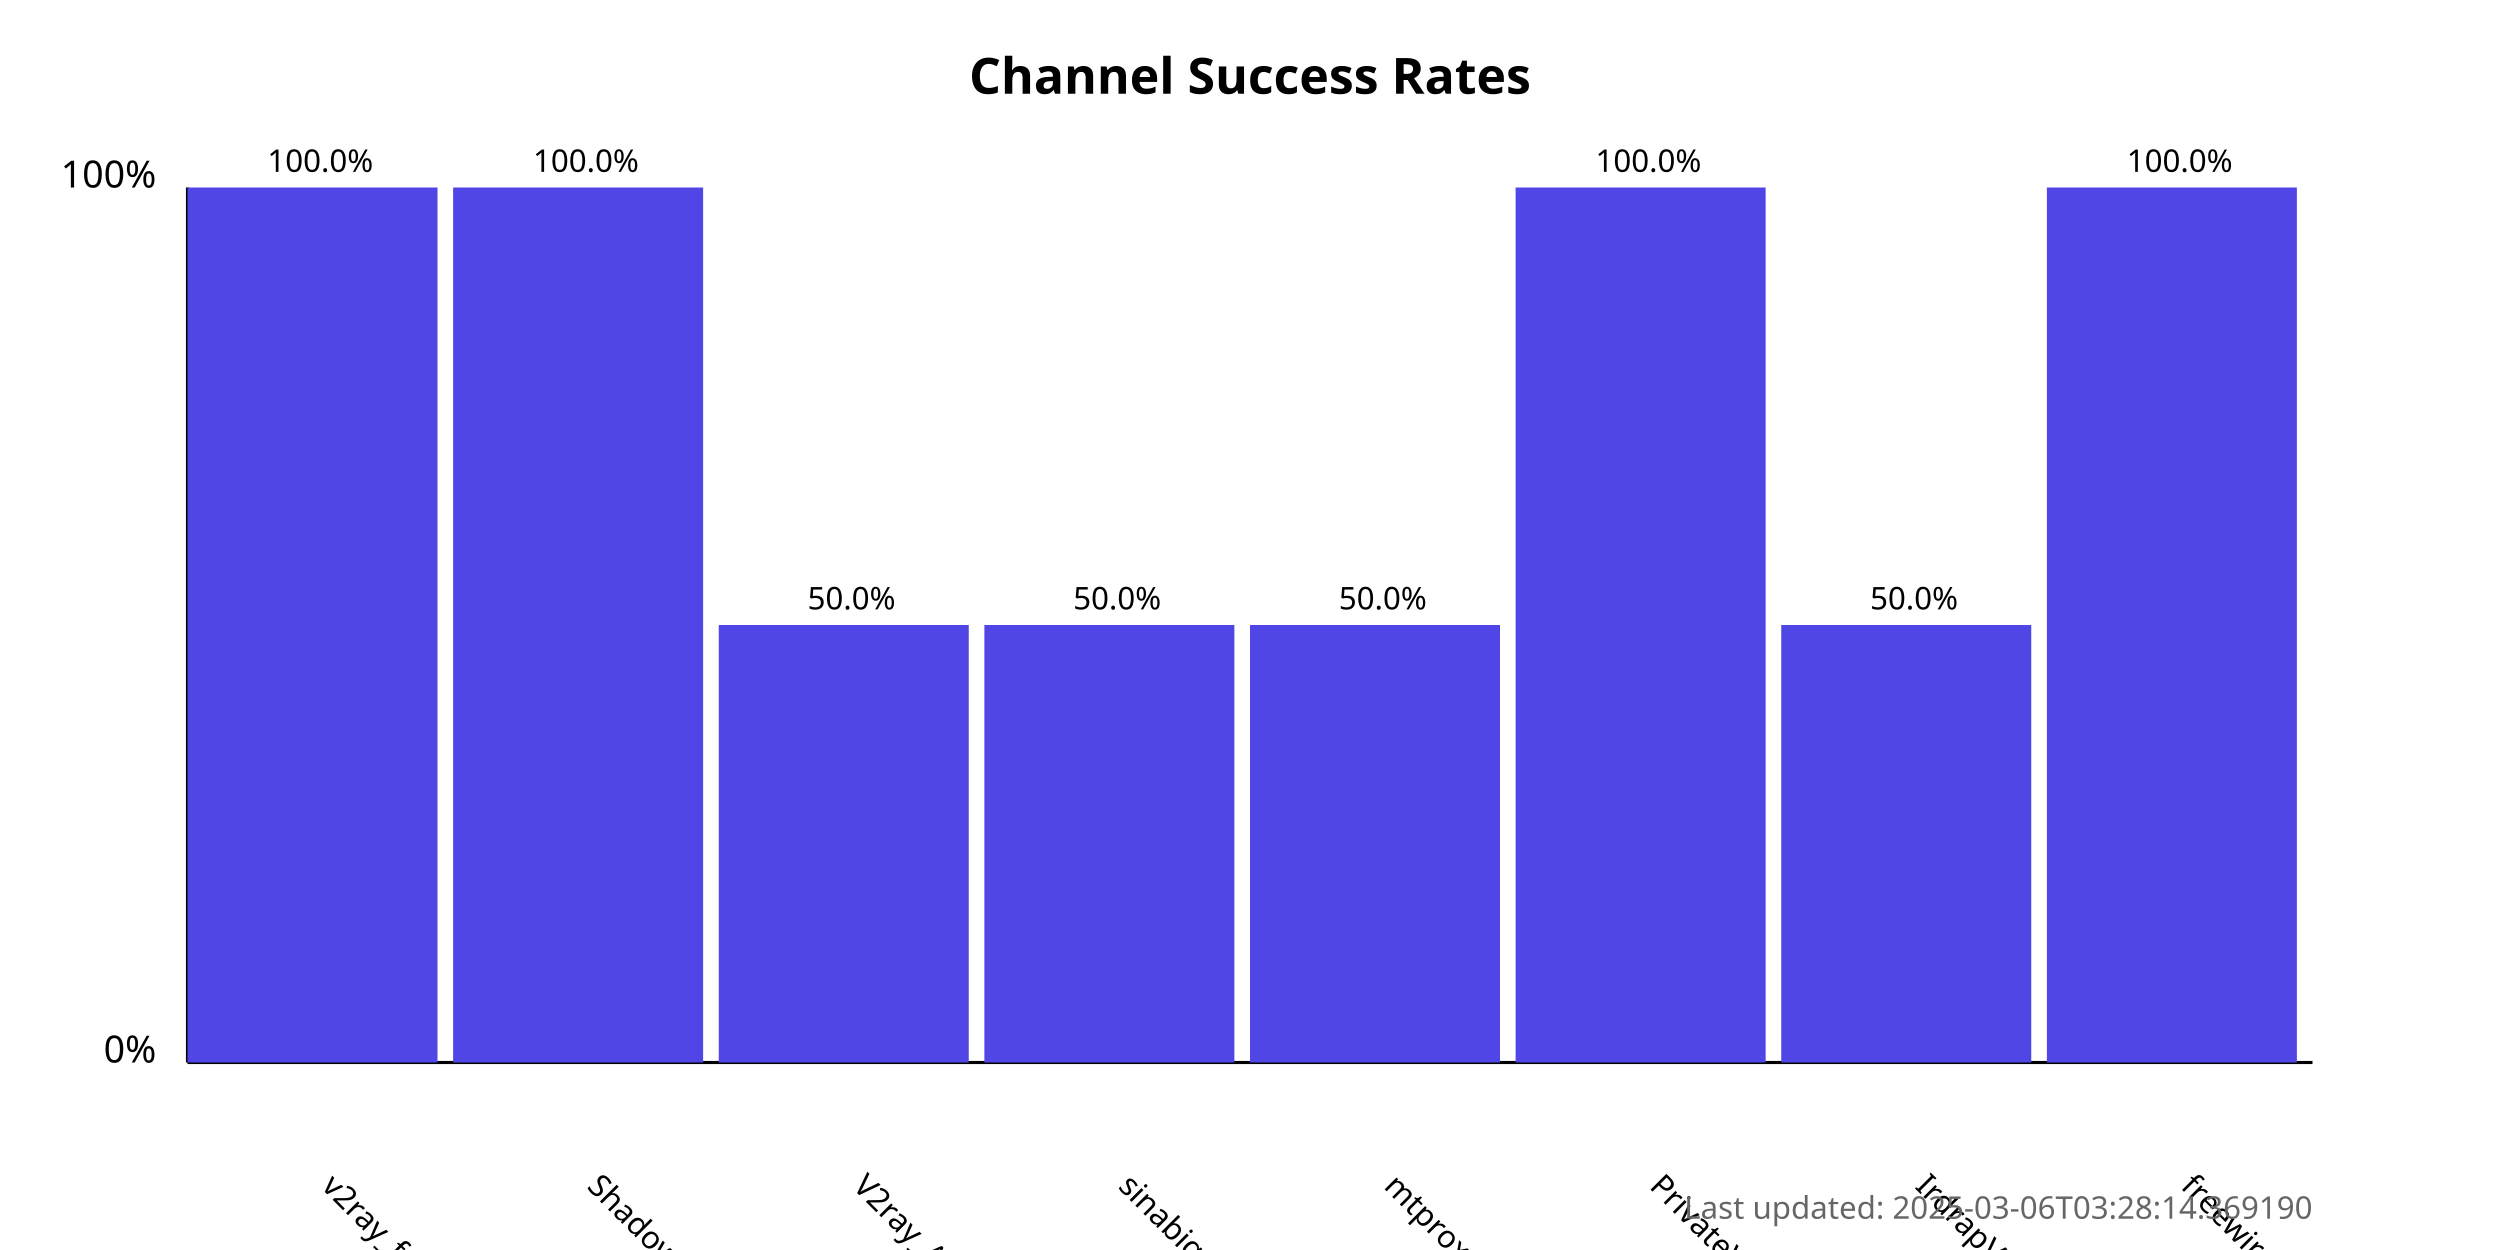
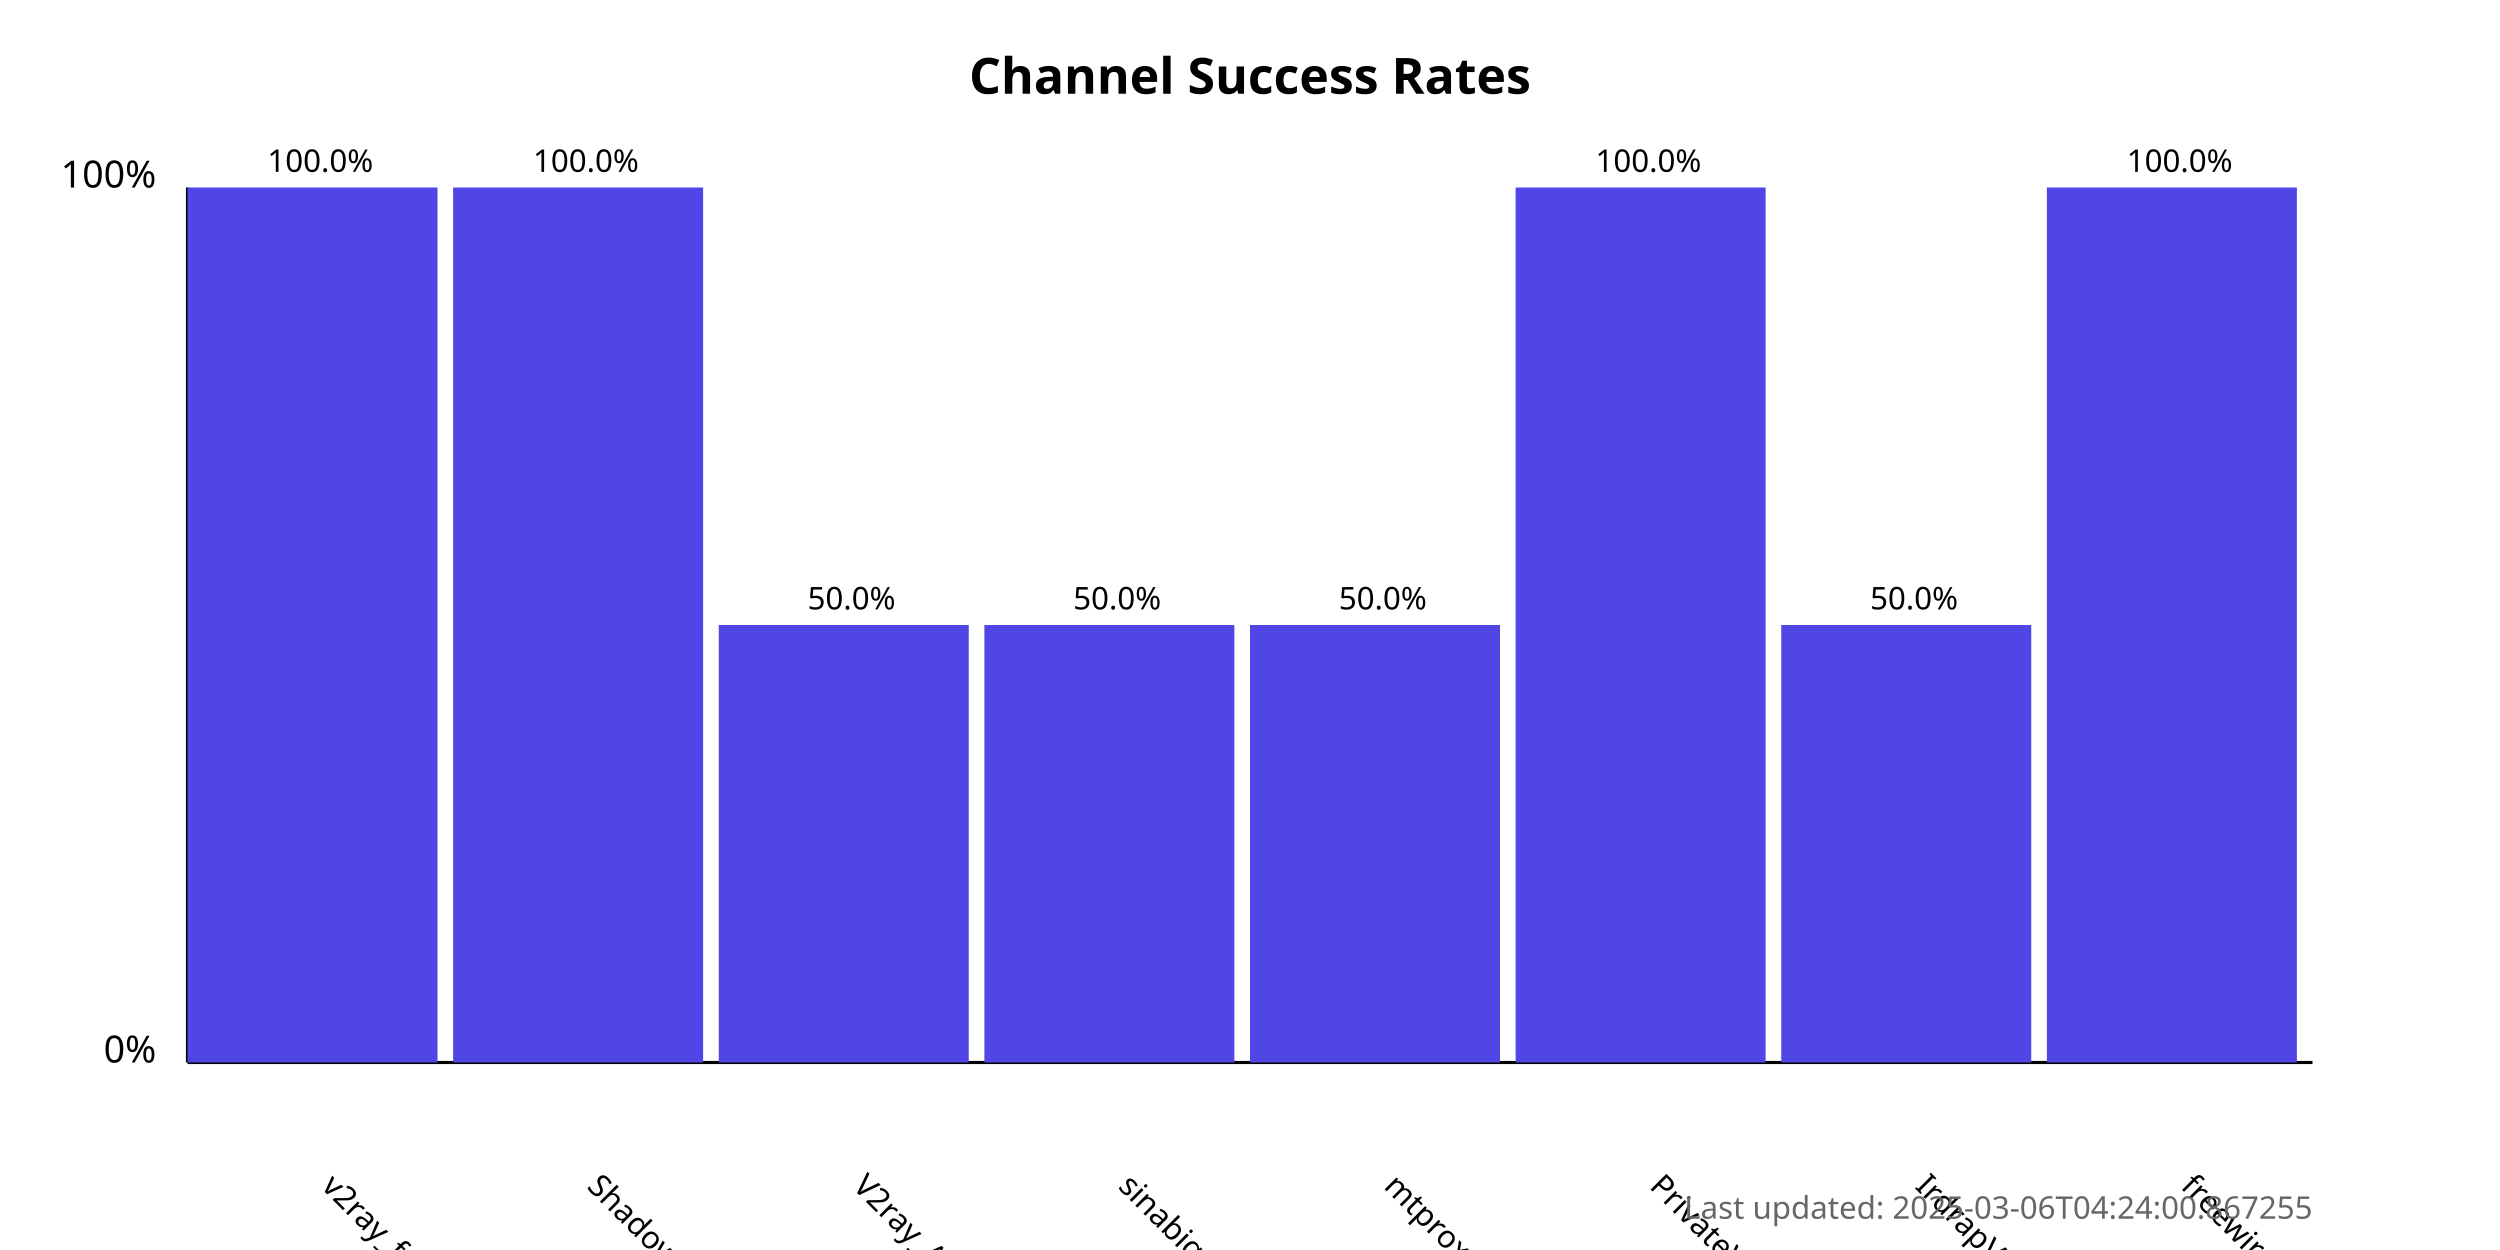
<svg xmlns="http://www.w3.org/2000/svg" width="800" height="400">
  <style>
            .chart-title { font: bold 16px sans-serif; }
            .axis-label { font: 12px sans-serif; }
            .tick-label { font: 10px sans-serif; }
            .bar { fill: #4f46e5; }
            .bar:hover { fill: #6366f1; }
            .timestamp { font: 10px sans-serif; fill: #666; }
        </style>
  <text x="400.0" y="30" text-anchor="middle" class="chart-title">
            Channel Success Rates
        </text>
  <line x1="60" y1="340" x2="60" y2="60" stroke="black" stroke-width="1" />
  <line x1="60" y1="340" x2="740" y2="340" stroke="black" stroke-width="1" />
  <text x="50" y="340" text-anchor="end" class="axis-label">0%</text>
  <text x="50" y="60" text-anchor="end" class="axis-label">100%</text>
  <g>
    <rect x="60" y="60.0" width="80.0" height="280.0" class="bar" />
    <text x="102.5" y="380" transform="rotate(45, 102.5, 380)" text-anchor="start" class="tick-label">
                v2ray_free_conf
            </text>
    <text x="102.5" y="55.0" text-anchor="middle" class="tick-label">
                100.0%
            </text>
  </g>
  <g>
    <rect x="145.0" y="60.0" width="80.0" height="280.0" class="bar" />
    <text x="187.5" y="380" transform="rotate(45, 187.5, 380)" text-anchor="start" class="tick-label">
                ShadowProxy66
            </text>
    <text x="187.5" y="55.0" text-anchor="middle" class="tick-label">
                100.0%
            </text>
  </g>
  <g>
    <rect x="230.0" y="200.0" width="80.0" height="140.0" class="bar" />
    <text x="272.5" y="380" transform="rotate(45, 272.5, 380)" text-anchor="start" class="tick-label">
                V2ray_Alpha
            </text>
    <text x="272.5" y="195.0" text-anchor="middle" class="tick-label">
                50.0%
            </text>
  </g>
  <g>
    <rect x="315.0" y="200.0" width="80.0" height="140.0" class="bar" />
    <text x="357.5" y="380" transform="rotate(45, 357.5, 380)" text-anchor="start" class="tick-label">
                sinabigo
            </text>
    <text x="357.5" y="195.0" text-anchor="middle" class="tick-label">
                50.0%
            </text>
  </g>
  <g>
    <rect x="400.0" y="200.0" width="80.0" height="140.0" class="bar" />
    <text x="442.5" y="380" transform="rotate(45, 442.5, 380)" text-anchor="start" class="tick-label">
                mtproxy_lists
            </text>
    <text x="442.5" y="195.0" text-anchor="middle" class="tick-label">
                50.0%
            </text>
  </g>
  <g>
    <rect x="485.0" y="60.0" width="80.0" height="280.0" class="bar" />
    <text x="527.5" y="380" transform="rotate(45, 527.5, 380)" text-anchor="start" class="tick-label">
                PrivateVPNs
            </text>
    <text x="527.5" y="55.0" text-anchor="middle" class="tick-label">
                100.0%
            </text>
  </g>
  <g>
    <rect x="570.0" y="200.0" width="80.0" height="140.0" class="bar" />
    <text x="612.5" y="380" transform="rotate(45, 612.5, 380)" text-anchor="start" class="tick-label">
                IrdrapVPNnews
            </text>
    <text x="612.5" y="195.0" text-anchor="middle" class="tick-label">
                50.0%
            </text>
  </g>
  <g>
    <rect x="655.0" y="60.0" width="80.0" height="280.0" class="bar" />
    <text x="697.5" y="380" transform="rotate(45, 697.5, 380)" text-anchor="start" class="tick-label">
                freewireguard
            </text>
    <text x="697.5" y="55.0" text-anchor="middle" class="tick-label">
                100.0%
            </text>
  </g>
  <text x="740" y="390" text-anchor="end" class="timestamp">
-             Last updated: 2025-03-06T03:28:14.369190
+             Last updated: 2025-03-06T04:24:00.867255
        </text>
</svg>
